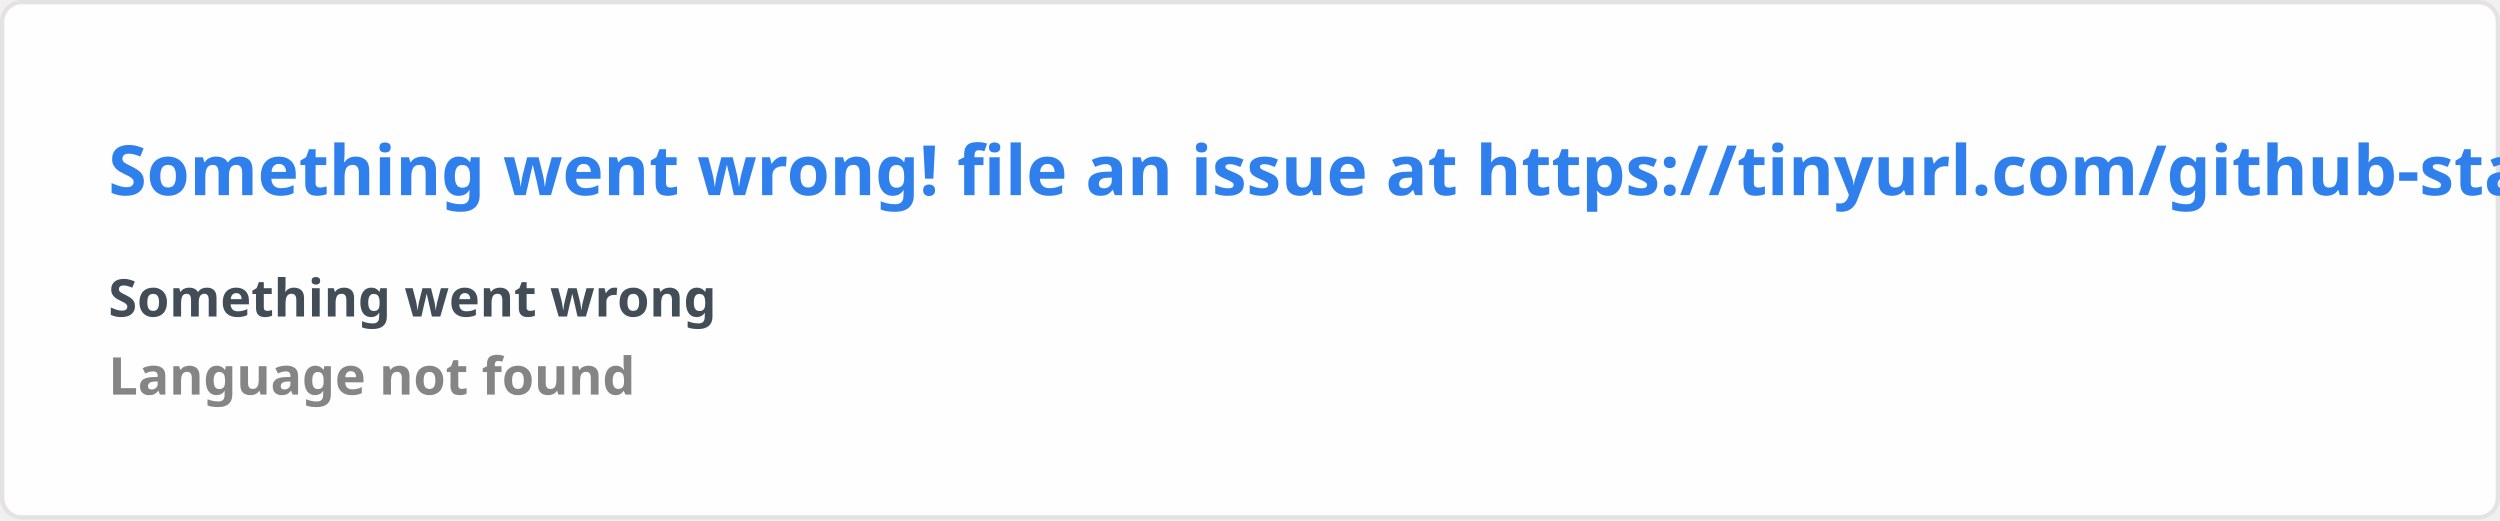
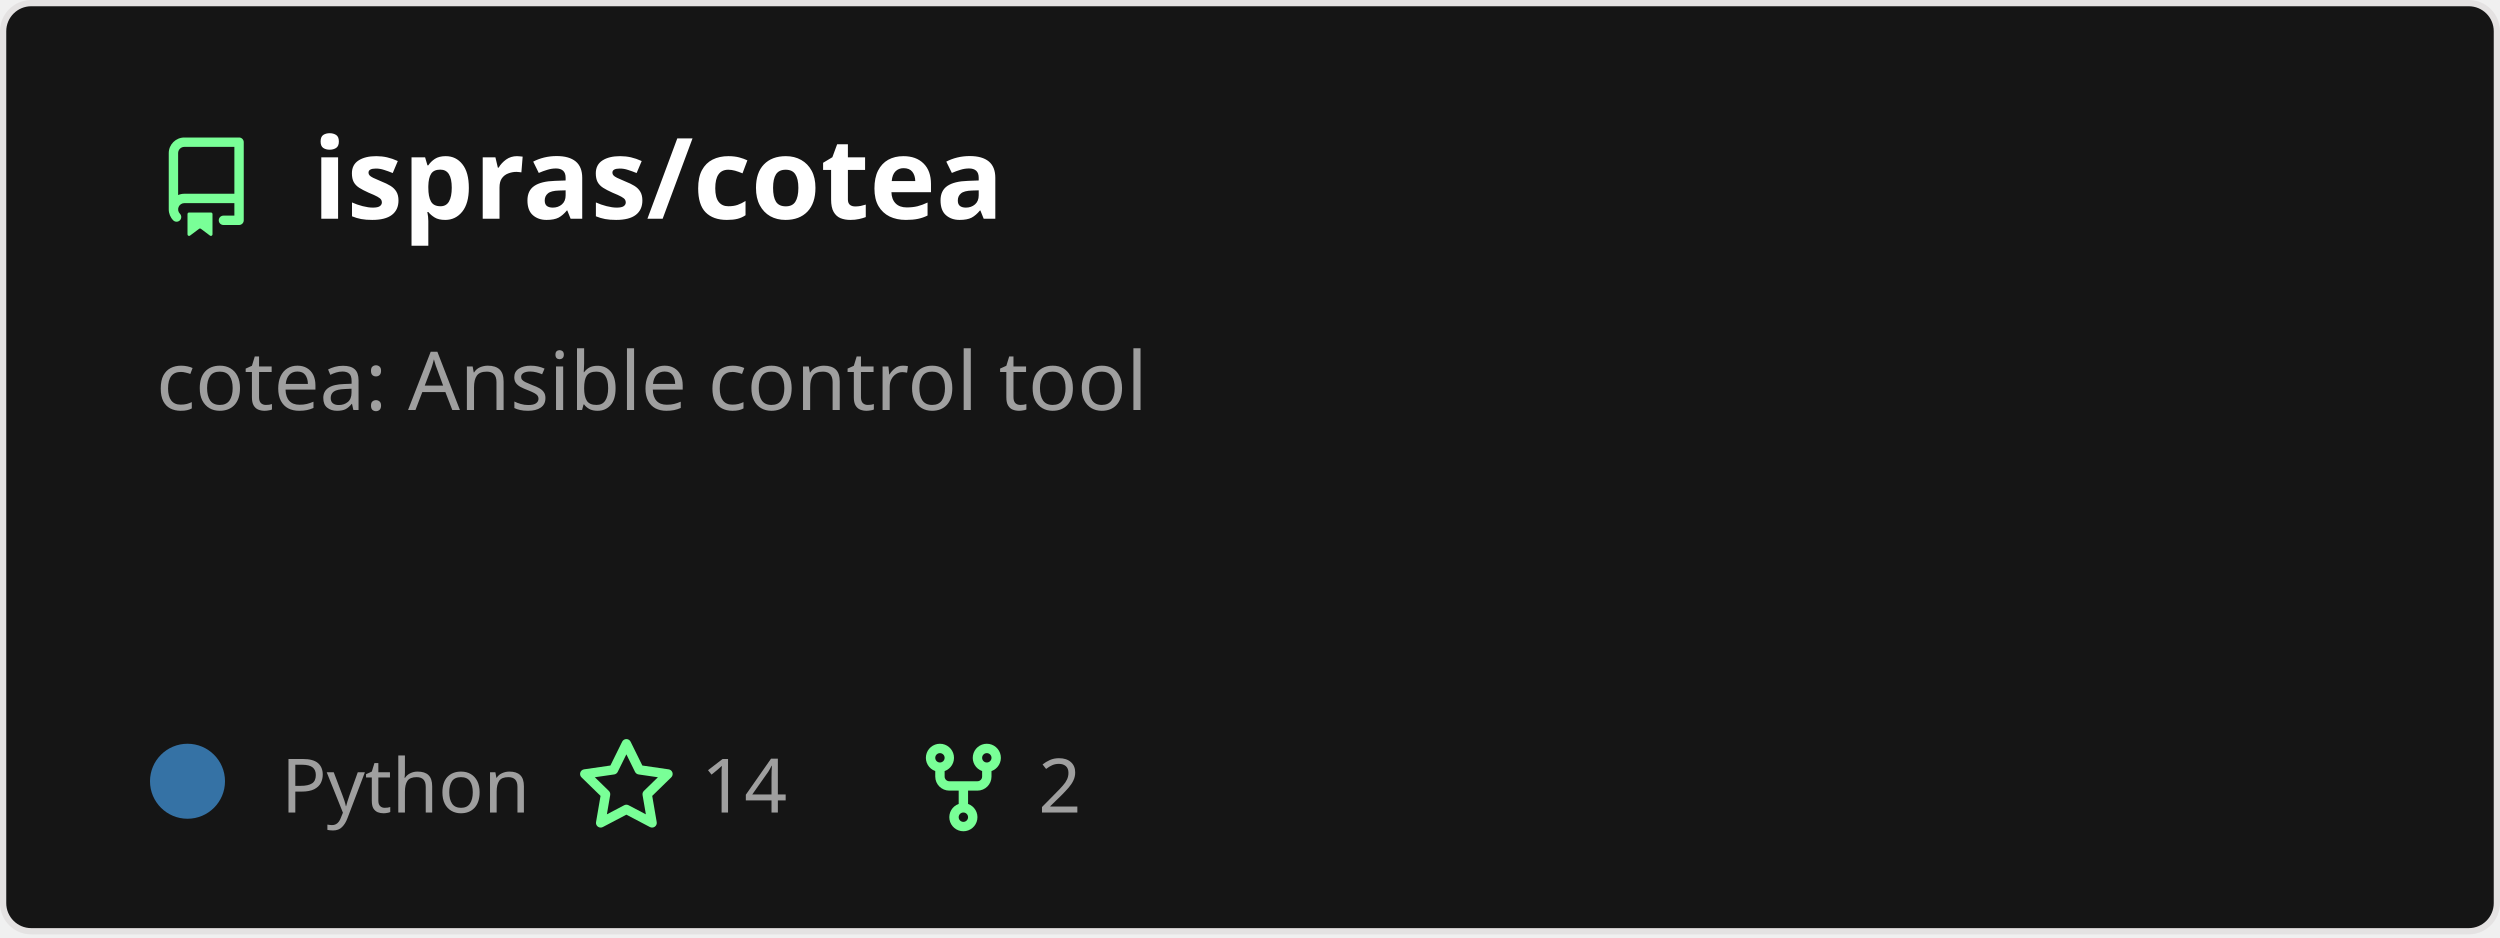
- <svg xmlns="http://www.w3.org/2000/svg" width="576.5" height="120" viewBox="0 0 576.5 120" fill="#fffefe">
+ <svg xmlns="http://www.w3.org/2000/svg" width="400" height="150" viewBox="0 0 400 150" fill="none" role="img" aria-labelledby="descId">
  <style>
-     .text { font: 600 16px 'Segoe UI', Ubuntu, Sans-Serif; fill: #2f80ed }
-     .small { font: 600 12px 'Segoe UI', Ubuntu, Sans-Serif; fill: #434d58 }
-     .gray { fill: #858585 }
-     </style>
-   <rect x="0.5" y="0.5" width="575.5" height="99%" rx="4.5" fill="#fffefe" stroke="#e4e2e2" />
-   <text x="25" y="45" class="text">Something went wrong! file an issue at https://tinyurl.com/github-stats</text>
-   <text data-testid="message" x="25" y="55" class="text small">
-     <tspan x="25" dy="18">Something went wrong</tspan>
-     <tspan x="25" dy="18" class="gray">Language not found</tspan>
-   </text>
+           .header {
+             font: 600 18px 'Segoe UI', Ubuntu, Sans-Serif;
+             fill: #fff;
+             animation: fadeInAnimation 0.8s ease-in-out forwards;
+           }
+           @supports(-moz-appearance: auto) {
+             /* Selector detects Firefox */
+             .header { font-size: 15.5px; }
+           }
+           
+     .description {
+       font: 400 13px 'Segoe UI', Ubuntu, Sans-Serif;fill: #9f9f9f;
+       
+     }
+     .gray { font: 400 12px 'Segoe UI', Ubuntu, Sans-Serif; fill: #9f9f9f }
+     .badge { font: 600 11px 'Segoe UI', Ubuntu, Sans-Serif; }
+     .badge rect { opacity: 0.2 }
+ 
+     .stat { font: 400 12px 'Segoe UI', Ubuntu, Sans-Serif; fill: #9f9f9f }
+     .stagger {
+       opacity: 0;
+       animation: fadeInAnimation 0.3s ease-in-out forwards;
+     }
+     .not_bold { font-weight: 400 }
+     .bold { font-weight: 700 }
+     .icon {
+       fill: #79ff97;
+       display: block;
+     }
+   
+ 
+           
+       /* Animations */
+       @keyframes scaleInAnimation {
+         from {
+           transform: translate(-5px, 5px) scale(0);
+         }
+         to {
+           transform: translate(-5px, 5px) scale(1);
+         }
+       }
+       @keyframes fadeInAnimation {
+         from {
+           opacity: 0;
+         }
+         to {
+           opacity: 1;
+         }
+       }
+     
+           * { animation-duration: 0s !important; animation-delay: 0s !important; }
+         </style>
+   <rect data-testid="card-bg" x="0.5" y="0.5" rx="4.5" height="99%" stroke="#e4e2e2" width="399" fill="#151515" stroke-opacity="1" />
+   <g data-testid="card-title" transform="translate(25, 35)">
+     <g transform="translate(0, 0)">
+       <svg class="icon" x="0" y="-13" viewBox="0 0 16 16" version="1.1" width="16" height="16">
+         <path fill-rule="evenodd" d="M2 2.5A2.5 2.5 0 014.5 0h8.75a.75.75 0 01.75.75v12.5a.75.75 0 01-.75.75h-2.5a.75.75 0 110-1.5h1.75v-2h-8a1 1 0 00-.714 1.7.75.75 0 01-1.072 1.05A2.495 2.495 0 012 11.5v-9zm10.5-1V9h-8c-.356 0-.694.074-1 .208V2.5a1 1 0 011-1h8zM5 12.25v3.25a.25.25 0 00.4.2l1.45-1.087a.25.25 0 01.3 0L8.6 15.7a.25.25 0 00.4-.2v-3.25a.25.25 0 00-.25-.25h-3.5a.25.25 0 00-.25.25z" />
+       </svg>
+     </g>
+     <g transform="translate(25, 0)">
+       <text x="0" y="0" class="header" data-testid="header">ispras/cotea</text>
+     </g>
+   </g>
+   <g data-testid="main-card-body" transform="translate(0, 55)">
+     <text class="description" x="25" y="-5">
+       <tspan dy="1.2em" x="25">cotea: Ansible control tool</tspan>
+     </text>
+     <g transform="translate(30, 75)">
+       <g transform="translate(0, 0)">
+         <g data-testid="primary-lang">
+           <circle data-testid="lang-color" cx="0" cy="-5" r="6" fill="#3572A5" />
+           <text data-testid="lang-name" class="gray" x="15">Python</text>
+         </g>
+       </g>
+       <g transform="translate(62.22, 0)">
+         <g transform="translate(0, 0)">
+           <svg class="icon" y="-12" viewBox="0 0 16 16" version="1.1" width="16" height="16">
+             <path fill-rule="evenodd" d="M8 .25a.75.75 0 01.673.418l1.882 3.815 4.21.612a.75.75 0 01.416 1.279l-3.046 2.97.719 4.192a.75.75 0 01-1.088.791L8 12.347l-3.766 1.98a.75.75 0 01-1.088-.79l.72-4.194L.818 6.374a.75.75 0 01.416-1.28l4.21-.611L7.327.668A.75.75 0 018 .25zm0 2.445L6.615 5.5a.75.75 0 01-.564.41l-3.097.45 2.24 2.184a.75.75 0 01.216.664l-.528 3.084 2.769-1.456a.75.75 0 01.698 0l2.77 1.456-.53-3.084a.75.75 0 01.216-.664l2.24-2.183-3.096-.45a.75.75 0 01-.564-.41L8 2.694v.001z" />
+           </svg>
+         </g>
+         <g transform="translate(20, 0)">
+           <text data-testid="stargazers" class="gray">14</text>
+         </g>
+       </g>
+       <g transform="translate(116.14, 0)">
+         <g transform="translate(0, 0)">
+           <svg class="icon" y="-12" viewBox="0 0 16 16" version="1.1" width="16" height="16">
+             <path fill-rule="evenodd" d="M5 3.25a.75.75 0 11-1.5 0 .75.75 0 011.5 0zm0 2.122a2.25 2.25 0 10-1.5 0v.878A2.25 2.25 0 005.75 8.5h1.5v2.128a2.251 2.251 0 101.5 0V8.5h1.5a2.25 2.25 0 002.25-2.25v-.878a2.25 2.25 0 10-1.5 0v.878a.75.75 0 01-.75.75h-4.5A.75.75 0 015 6.25v-.878zm3.75 7.378a.75.75 0 11-1.5 0 .75.75 0 011.5 0zm3-8.75a.75.75 0 100-1.5.75.75 0 000 1.5z" />
+           </svg>
+         </g>
+         <g transform="translate(20, 0)">
+           <text data-testid="forkcount" class="gray">2</text>
+         </g>
+       </g>
+     </g>
+     <svg x="0" y="0">
+       <g transform="translate(-3, 98)">
+       
+     </g>
+     </svg>
+   </g>
</svg>
